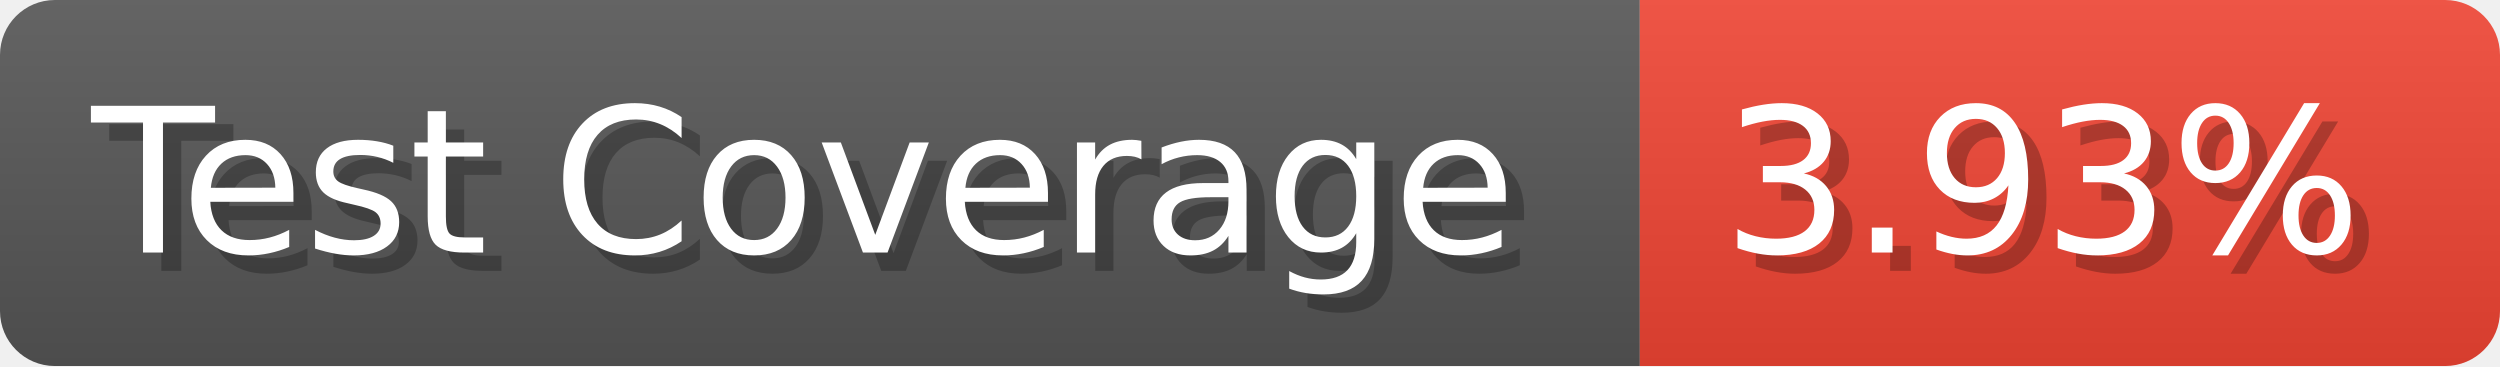
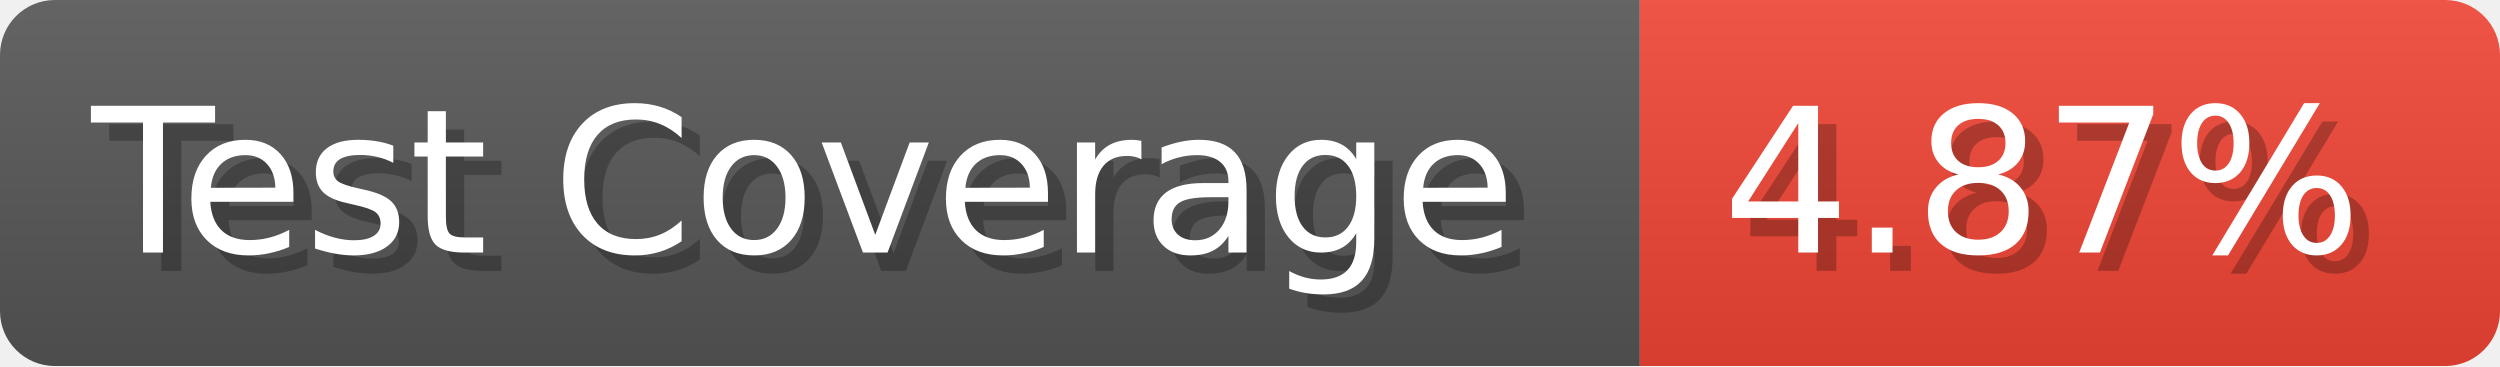
- <svg xmlns="http://www.w3.org/2000/svg" width="136.6" height="20" viewBox="0 0 1366 200" role="img" aria-label="Test Coverage: 3.93%">
+ <svg xmlns="http://www.w3.org/2000/svg" width="136.6" height="20" viewBox="0 0 1366 200" role="img" aria-label="Test Coverage: 4.87%">
  <linearGradient id="a" x2="0" y2="100%">
    <stop offset="0" stop-opacity=".1" stop-color="#EEE" />
    <stop offset="1" stop-opacity=".1" />
  </linearGradient>
  <mask id="m">
    <rect width="1366" height="200" rx="30" fill="#FFF" />
  </mask>
  <g mask="url(#m)">
    <rect width="896" height="200" fill="#555" />
    <rect width="470" height="200" fill="#E43" x="896" />
    <rect width="1366" height="200" fill="url(#a)" />
  </g>
  <g aria-hidden="true" fill="#fff" text-anchor="start" font-family="Verdana,DejaVu Sans,sans-serif" font-size="110">
    <text x="60" y="148" textLength="796" fill="#000" opacity="0.25">Test Coverage</text>
    <text x="50" y="138" textLength="796">Test Coverage</text>
-     <text x="951" y="148" textLength="370" fill="#000" opacity="0.25">3.93%</text>
-     <text x="941" y="138" textLength="370">3.93%</text>
+     <text x="951" y="148" textLength="370" fill="#000" opacity="0.25">4.87%</text>
+     <text x="941" y="138" textLength="370">4.87%</text>
  </g>
</svg>
